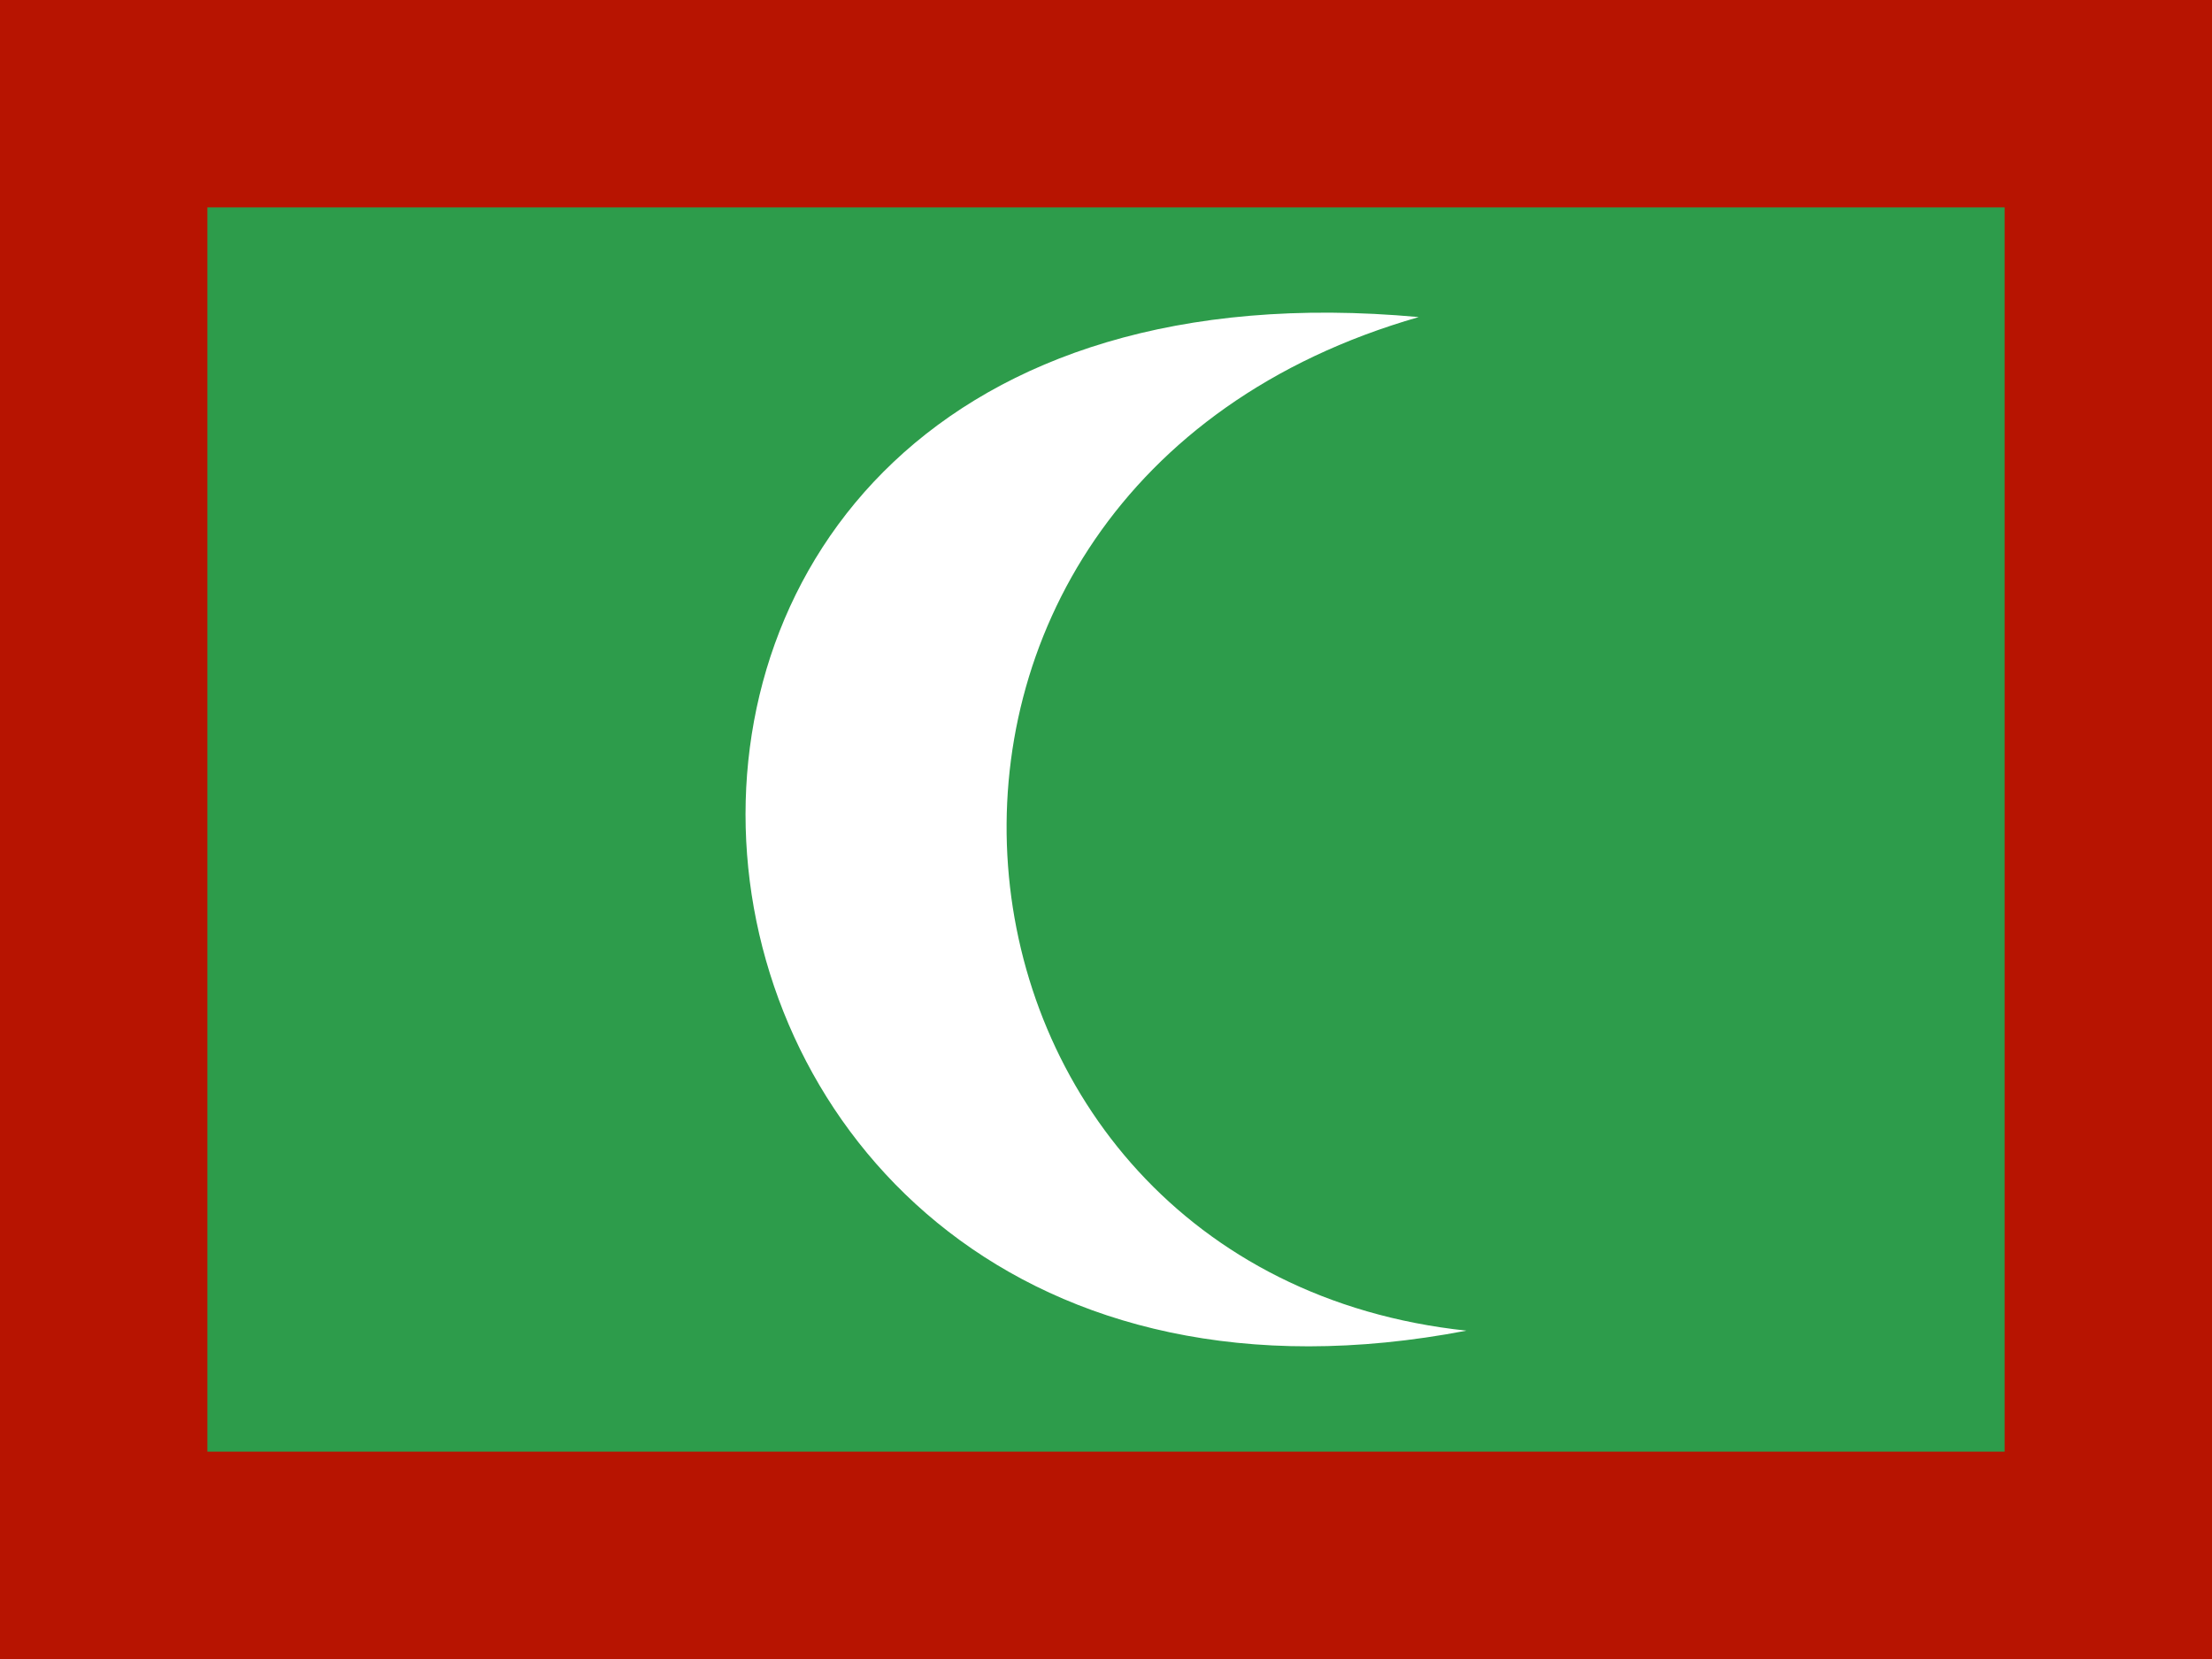
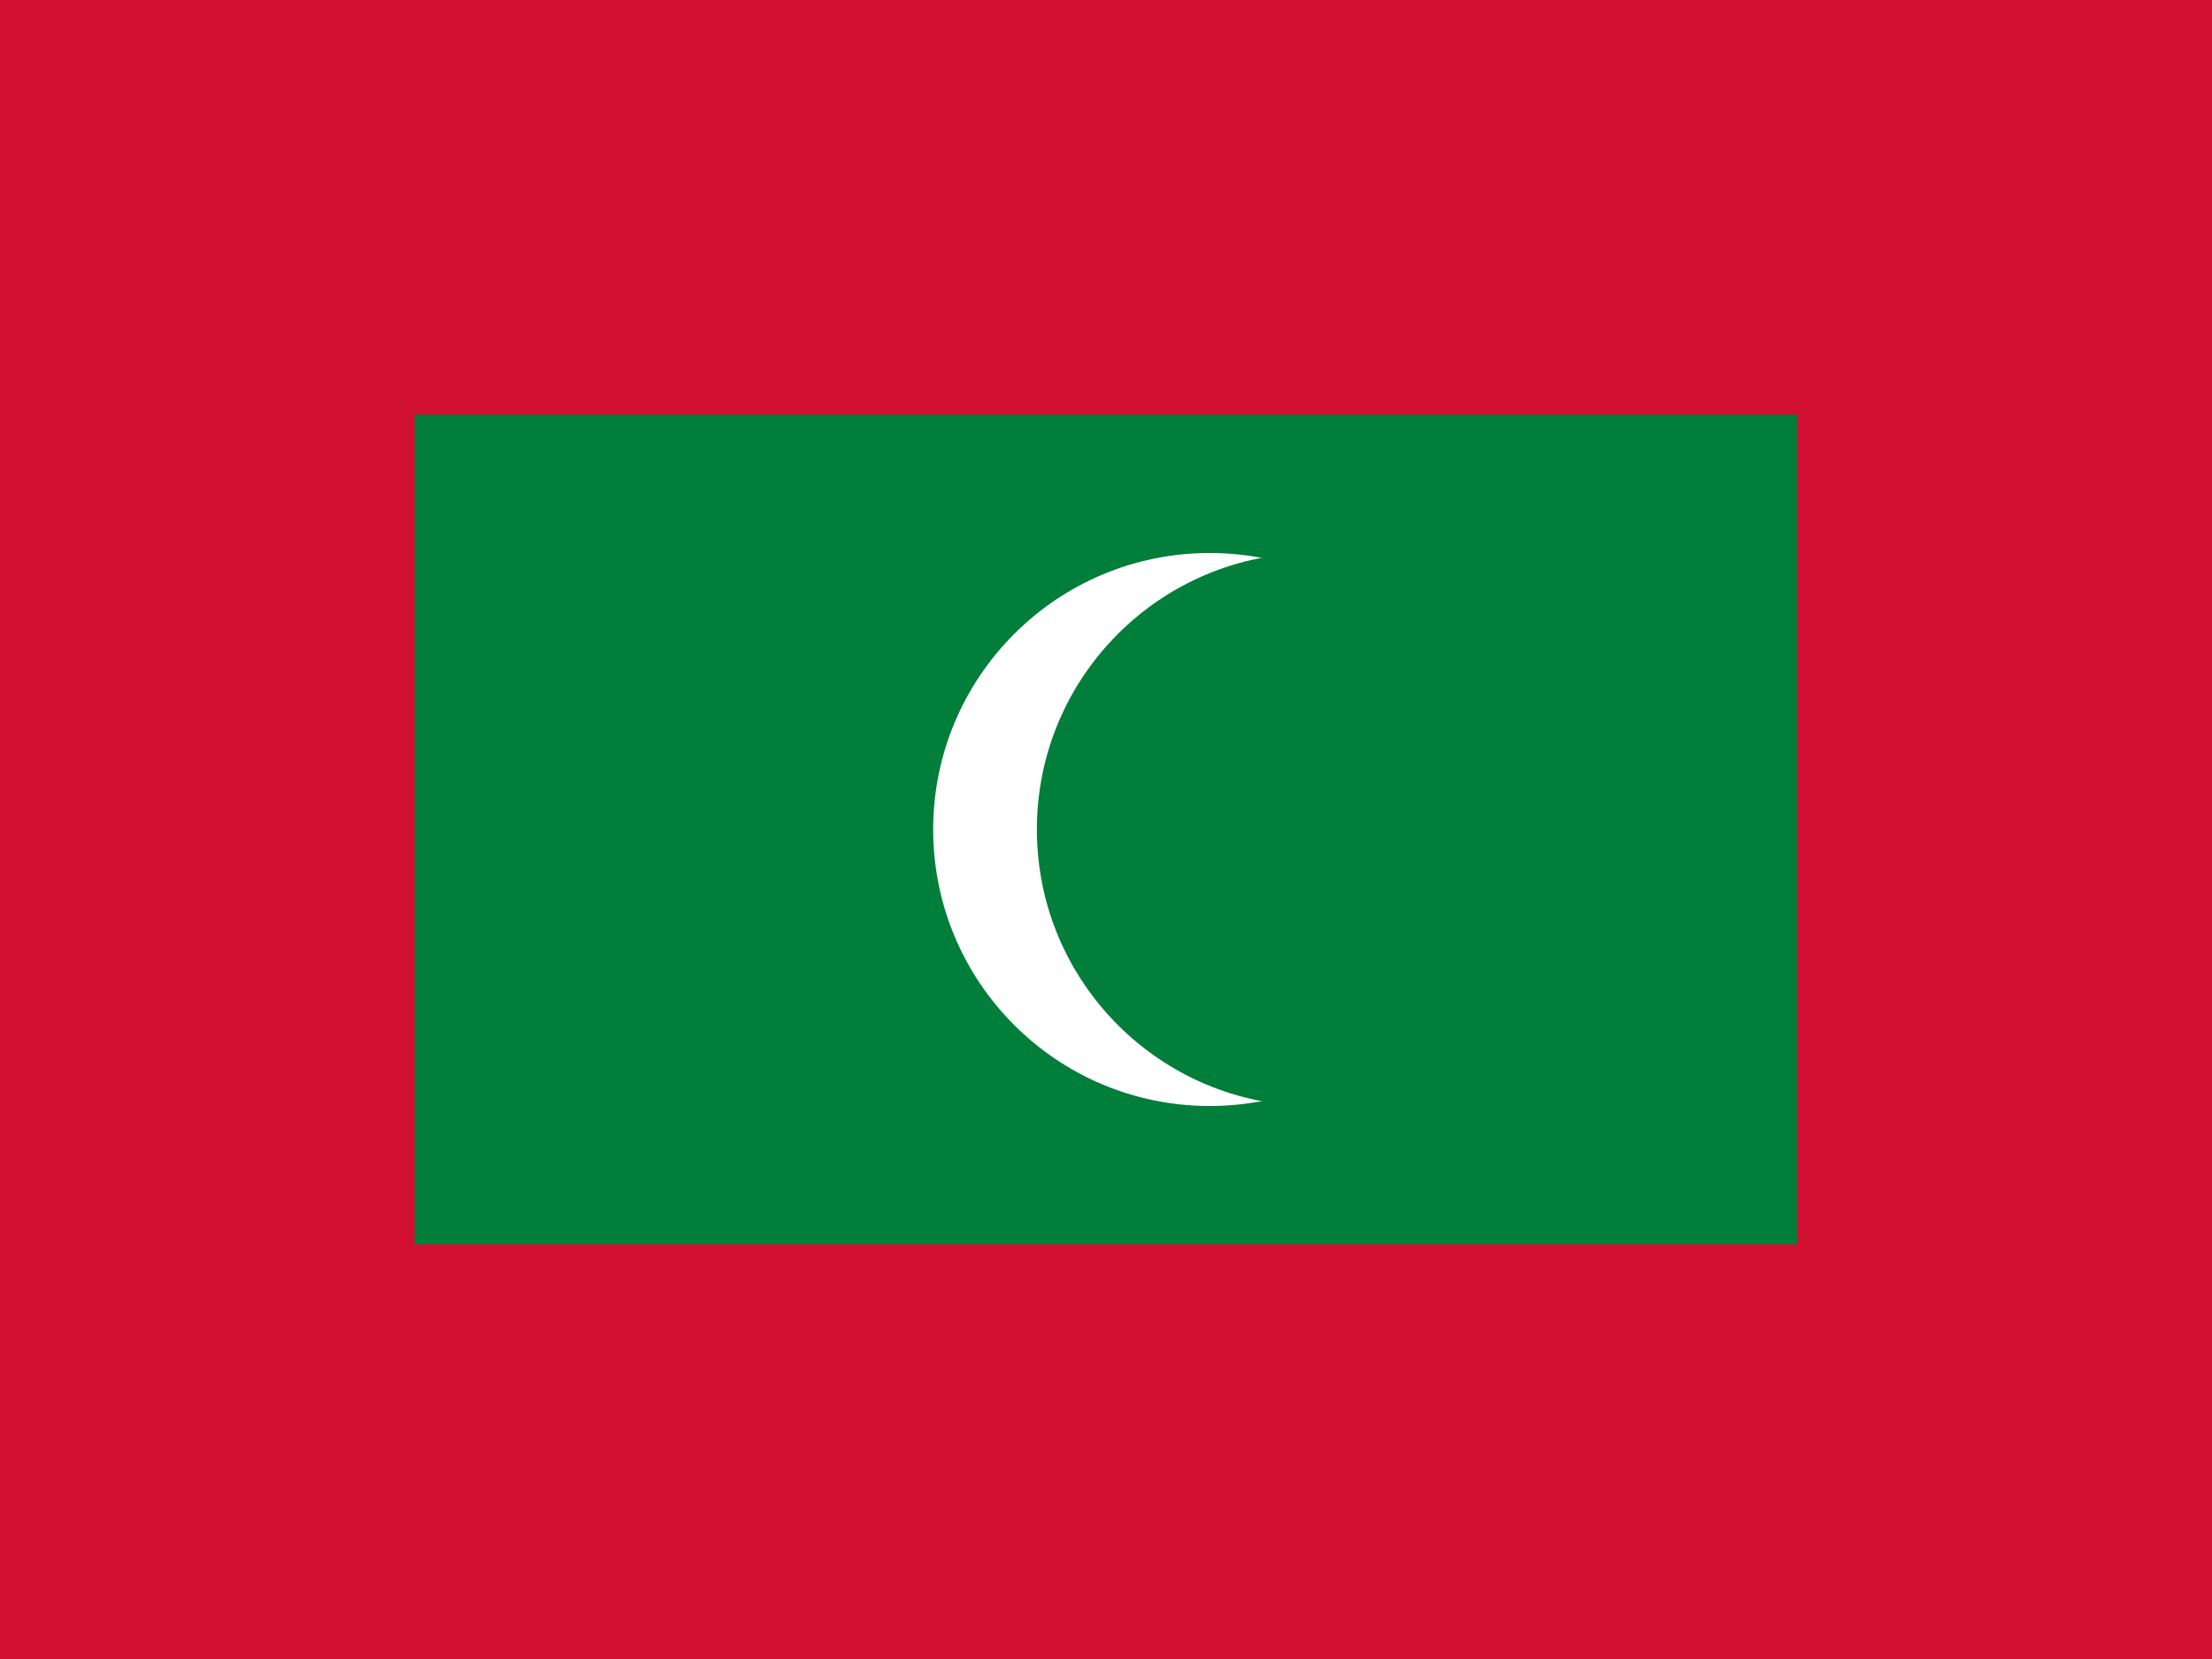
<svg xmlns="http://www.w3.org/2000/svg" height="480" width="640" version="1">
-   <g fill-rule="evenodd">
-     <path fill="#2d9c4b" d="M640 480H0V0h640z" />
-     <path d="M410.48 91.74C237.41 141.38 262.07 367.72 424.29 385c-256.94 49.22-293.5-318.86-13.81-293.26z" fill="#fff" />
-     <path fill="#b71401" d="M0 0h640v60H0zM0 420h640v60H0z" />
-     <path fill="#b71401" d="M.001 0h60v457.03h-60zM580 0h60v457.03h-60z" />
-   </g>
+   <path fill="#d21034" d="M0 0h640v480H0z" />
+   <path fill="#007e3a" d="M120 120h400v240H120z" />
+   <circle r="80" cy="240" cx="350" fill="#fff" />
+   <circle r="80" cy="240" cx="380" fill="#007e3a" />
</svg>
